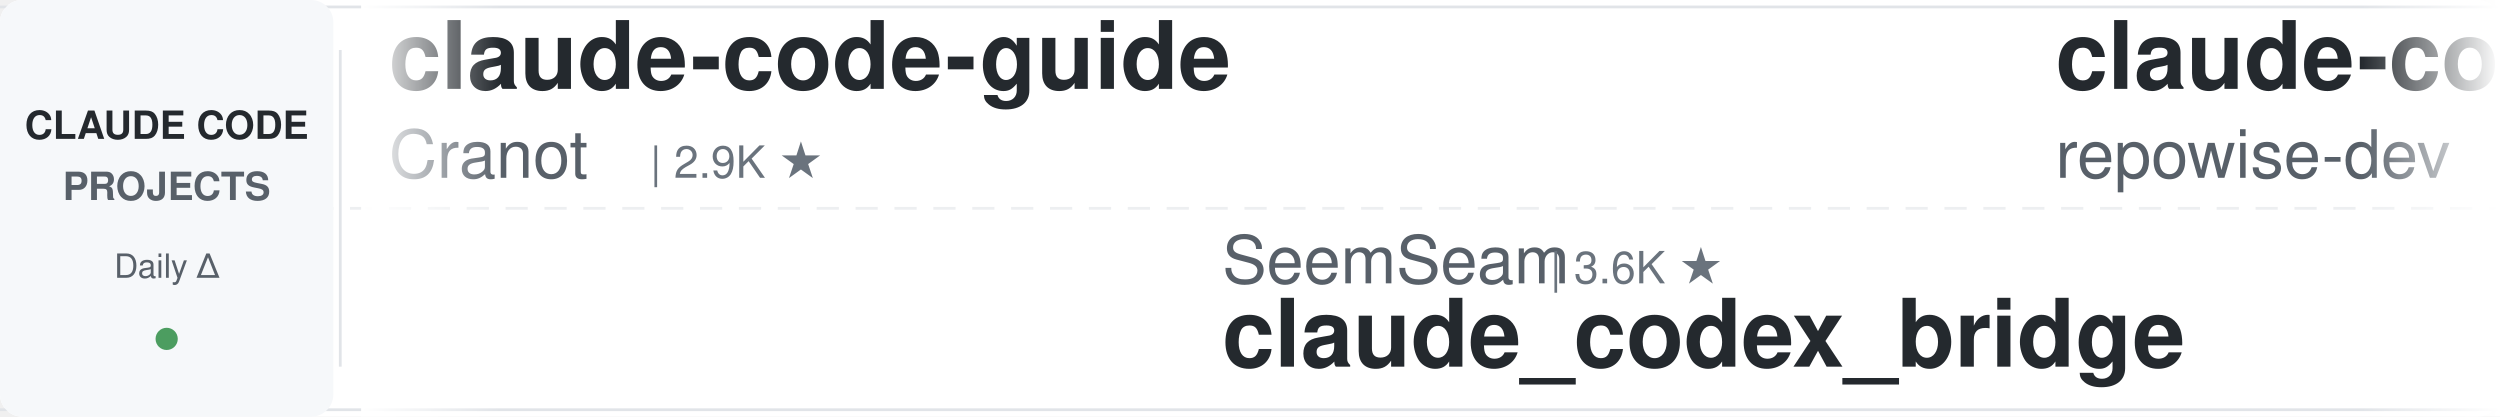
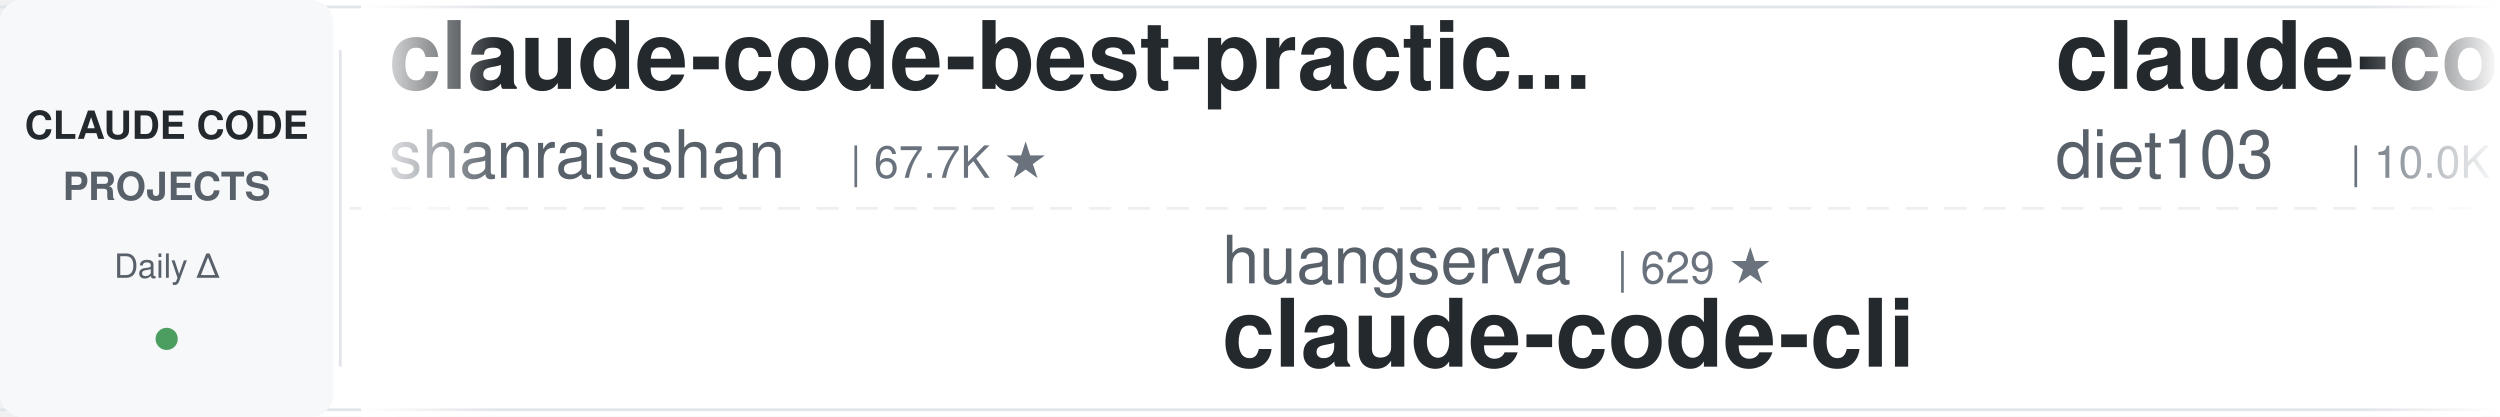
<svg xmlns="http://www.w3.org/2000/svg" width="900" height="150">
  <defs>
    <linearGradient id="leftFade" x1="0%" y1="0%" x2="100%" y2="0%">
      <stop offset="0%" style="stop-color:#ffffff;stop-opacity:1" />
      <stop offset="100%" style="stop-color:#ffffff;stop-opacity:0" />
    </linearGradient>
    <linearGradient id="rightFade" x1="0%" y1="0%" x2="100%" y2="0%">
      <stop offset="0%" style="stop-color:#ffffff;stop-opacity:0" />
      <stop offset="100%" style="stop-color:#ffffff;stop-opacity:1" />
    </linearGradient>
  </defs>
  <rect width="900" height="150" fill="#ffffff" rx="8" />
  <rect x="0" y="2" width="900" height="1" fill="#e1e4e8" />
  <rect x="0" y="147" width="900" height="1" fill="#e1e4e8" />
  <line x1="0" y1="75" x2="900" y2="75" stroke="#e1e4e8" stroke-width="1" stroke-dasharray="8 6" opacity="0.6" />
  <rect x="0" y="0" width="120" height="150" fill="#f6f8fa" rx="8" />
  <text x="60" y="50" font-family="-apple-system, BlinkMacSystemFont, 'Segoe UI', Helvetica, Arial, sans-serif" font-size="14" font-weight="600" fill="#24292e" text-anchor="middle">CLAUDE CODE</text>
  <text x="60" y="72" font-family="-apple-system, BlinkMacSystemFont, 'Segoe UI', Helvetica, Arial, sans-serif" font-size="14" font-weight="600" fill="#586069" text-anchor="middle">PROJECTS</text>
  <text x="60" y="100" font-family="-apple-system, BlinkMacSystemFont, 'Segoe UI', Helvetica, Arial, sans-serif" font-size="12" font-weight="500" fill="#586069" text-anchor="middle">Daily Δ</text>
  <circle cx="60" cy="122" r="4" fill="#22863a" opacity="0.8" />
  <rect x="122" y="18" width="1" height="114" fill="#e1e4e8" />
  <clipPath id="tickerClip">
    <rect x="130" y="0" width="770" height="150" />
  </clipPath>
  <g clip-path="url(#tickerClip)">
    <g id="tickerItems">
      <animateTransform attributeName="transform" attributeType="XML" type="translate" from="0 0" to="-3000 0" dur="54s" repeatCount="indefinite" />
      <g transform="translate(0, 0)">
-         <text x="140" y="32" font-family="-apple-system, BlinkMacSystemFont, 'Segoe UI', Helvetica, Arial, sans-serif" font-size="34" font-weight="600" fill="#24292e">claude-code-guide</text>
-         <text x="140" y="64" font-family="-apple-system, BlinkMacSystemFont, 'Segoe UI', Helvetica, Arial, sans-serif" font-size="24" font-weight="400" fill="#586069">Cranot</text>
-         <text x="234" y="64" font-family="-apple-system, BlinkMacSystemFont, 'Segoe UI', Helvetica, Arial, sans-serif" font-size="16" font-weight="500" fill="#6a737d">| 2.9K ★</text>
+         <text x="140" y="32" font-family="-apple-system, BlinkMacSystemFont, 'Segoe UI', Helvetica, Arial, sans-serif" font-size="34" font-weight="600" fill="#24292e">claude-code-best-practic...</text>
+         <text x="140" y="64" font-family="-apple-system, BlinkMacSystemFont, 'Segoe UI', Helvetica, Arial, sans-serif" font-size="24" font-weight="400" fill="#586069">shanraisshan</text>
+         <text x="306" y="64" font-family="-apple-system, BlinkMacSystemFont, 'Segoe UI', Helvetica, Arial, sans-serif" font-size="16" font-weight="500" fill="#6a737d">| 67.7K ★</text>
      </g>
      <g transform="translate(300, 0)">
-         <text x="140" y="102" font-family="-apple-system, BlinkMacSystemFont, 'Segoe UI', Helvetica, Arial, sans-serif" font-size="24" font-weight="400" fill="#586069">SeemSeam</text>
-         <text x="258" y="102" font-family="-apple-system, BlinkMacSystemFont, 'Segoe UI', Helvetica, Arial, sans-serif" font-size="16" font-weight="500" fill="#6a737d">| 3.6K ★</text>
-         <text x="140" y="132" font-family="-apple-system, BlinkMacSystemFont, 'Segoe UI', Helvetica, Arial, sans-serif" font-size="34" font-weight="600" fill="#24292e">claude_codex_bridge</text>
+         <text x="140" y="102" font-family="-apple-system, BlinkMacSystemFont, 'Segoe UI', Helvetica, Arial, sans-serif" font-size="24" font-weight="400" fill="#586069">huangserva</text>
+         <text x="282" y="102" font-family="-apple-system, BlinkMacSystemFont, 'Segoe UI', Helvetica, Arial, sans-serif" font-size="16" font-weight="500" fill="#6a737d">| 629 ★</text>
+         <text x="140" y="132" font-family="-apple-system, BlinkMacSystemFont, 'Segoe UI', Helvetica, Arial, sans-serif" font-size="34" font-weight="600" fill="#24292e">claude-code-cli</text>
      </g>
      <g transform="translate(600, 0)">
+         <text x="140" y="32" font-family="-apple-system, BlinkMacSystemFont, 'Segoe UI', Helvetica, Arial, sans-serif" font-size="34" font-weight="600" fill="#24292e">claude-code-infrastructu...</text>
+         <text x="140" y="64" font-family="-apple-system, BlinkMacSystemFont, 'Segoe UI', Helvetica, Arial, sans-serif" font-size="24" font-weight="400" fill="#586069">diet103</text>
+         <text x="246" y="64" font-family="-apple-system, BlinkMacSystemFont, 'Segoe UI', Helvetica, Arial, sans-serif" font-size="16" font-weight="500" fill="#6a737d">| 10.0K ★</text>
+       </g>
+       <g transform="translate(900, 0)">
+         <text x="140" y="102" font-family="-apple-system, BlinkMacSystemFont, 'Segoe UI', Helvetica, Arial, sans-serif" font-size="24" font-weight="400" fill="#586069">frankbria</text>
+         <text x="270" y="102" font-family="-apple-system, BlinkMacSystemFont, 'Segoe UI', Helvetica, Arial, sans-serif" font-size="16" font-weight="500" fill="#6a737d">| 9.7K ★</text>
+         <text x="140" y="132" font-family="-apple-system, BlinkMacSystemFont, 'Segoe UI', Helvetica, Arial, sans-serif" font-size="34" font-weight="600" fill="#24292e">ralph-claude-code</text>
+       </g>
+       <g transform="translate(1200, 0)">
        <text x="140" y="32" font-family="-apple-system, BlinkMacSystemFont, 'Segoe UI', Helvetica, Arial, sans-serif" font-size="34" font-weight="600" fill="#24292e">claude-code-prompts</text>
        <text x="140" y="64" font-family="-apple-system, BlinkMacSystemFont, 'Segoe UI', Helvetica, Arial, sans-serif" font-size="24" font-weight="400" fill="#586069">repowise-dev</text>
        <text x="306" y="64" font-family="-apple-system, BlinkMacSystemFont, 'Segoe UI', Helvetica, Arial, sans-serif" font-size="16" font-weight="500" fill="#6a737d">| 1.2K ★</text>
      </g>
-       <g transform="translate(900, 0)">
-         <text x="140" y="102" font-family="-apple-system, BlinkMacSystemFont, 'Segoe UI', Helvetica, Arial, sans-serif" font-size="24" font-weight="400" fill="#586069">ponponon</text>
-         <text x="258" y="102" font-family="-apple-system, BlinkMacSystemFont, 'Segoe UI', Helvetica, Arial, sans-serif" font-size="16" font-weight="500" fill="#6a737d">| 2.3K ★</text>
-         <text x="140" y="132" font-family="-apple-system, BlinkMacSystemFont, 'Segoe UI', Helvetica, Arial, sans-serif" font-size="34" font-weight="600" fill="#24292e">claude_code_src</text>
-       </g>
-       <g transform="translate(1200, 0)">
-         <text x="140" y="32" font-family="-apple-system, BlinkMacSystemFont, 'Segoe UI', Helvetica, Arial, sans-serif" font-size="34" font-weight="600" fill="#24292e">learn-claude-code</text>
-         <text x="140" y="64" font-family="-apple-system, BlinkMacSystemFont, 'Segoe UI', Helvetica, Arial, sans-serif" font-size="24" font-weight="400" fill="#586069">shareAI-lab</text>
-         <text x="294" y="64" font-family="-apple-system, BlinkMacSystemFont, 'Segoe UI', Helvetica, Arial, sans-serif" font-size="16" font-weight="500" fill="#6a737d">| 78.8K ★</text>
-       </g>
      <g transform="translate(1500, 0)">
-         <text x="140" y="102" font-family="-apple-system, BlinkMacSystemFont, 'Segoe UI', Helvetica, Arial, sans-serif" font-size="24" font-weight="400" fill="#586069">Pimzino</text>
-         <text x="246" y="102" font-family="-apple-system, BlinkMacSystemFont, 'Segoe UI', Helvetica, Arial, sans-serif" font-size="16" font-weight="500" fill="#6a737d">| 3.9K ★</text>
-         <text x="140" y="132" font-family="-apple-system, BlinkMacSystemFont, 'Segoe UI', Helvetica, Arial, sans-serif" font-size="34" font-weight="600" fill="#24292e">claude-code-spec-workflo...</text>
+         <text x="140" y="102" font-family="-apple-system, BlinkMacSystemFont, 'Segoe UI', Helvetica, Arial, sans-serif" font-size="24" font-weight="400" fill="#586069">feiskyer</text>
+         <text x="258" y="102" font-family="-apple-system, BlinkMacSystemFont, 'Segoe UI', Helvetica, Arial, sans-serif" font-size="16" font-weight="500" fill="#6a737d">| 1.7K ★</text>
+         <text x="140" y="132" font-family="-apple-system, BlinkMacSystemFont, 'Segoe UI', Helvetica, Arial, sans-serif" font-size="34" font-weight="600" fill="#24292e">claude-code-settings</text>
      </g>
      <g transform="translate(1800, 0)">
+         <text x="140" y="32" font-family="-apple-system, BlinkMacSystemFont, 'Segoe UI', Helvetica, Arial, sans-serif" font-size="34" font-weight="600" fill="#24292e">claude-code-spec-workflo...</text>
+         <text x="140" y="64" font-family="-apple-system, BlinkMacSystemFont, 'Segoe UI', Helvetica, Arial, sans-serif" font-size="24" font-weight="400" fill="#586069">Pimzino</text>
+         <text x="246" y="64" font-family="-apple-system, BlinkMacSystemFont, 'Segoe UI', Helvetica, Arial, sans-serif" font-size="16" font-weight="500" fill="#6a737d">| 3.9K ★</text>
+       </g>
+       <g transform="translate(2100, 0)">
+         <text x="140" y="102" font-family="-apple-system, BlinkMacSystemFont, 'Segoe UI', Helvetica, Arial, sans-serif" font-size="24" font-weight="400" fill="#586069">krusemediallc</text>
+         <text x="318" y="102" font-family="-apple-system, BlinkMacSystemFont, 'Segoe UI', Helvetica, Arial, sans-serif" font-size="16" font-weight="500" fill="#6a737d">| 1.6K ★</text>
+         <text x="140" y="132" font-family="-apple-system, BlinkMacSystemFont, 'Segoe UI', Helvetica, Arial, sans-serif" font-size="34" font-weight="600" fill="#24292e">arcads-claude-code</text>
+       </g>
+       <g transform="translate(2400, 0)">
        <text x="140" y="32" font-family="-apple-system, BlinkMacSystemFont, 'Segoe UI', Helvetica, Arial, sans-serif" font-size="34" font-weight="600" fill="#24292e">claude-code-harness</text>
        <text x="140" y="64" font-family="-apple-system, BlinkMacSystemFont, 'Segoe UI', Helvetica, Arial, sans-serif" font-size="24" font-weight="400" fill="#586069">Chachamaru127</text>
        <text x="318" y="64" font-family="-apple-system, BlinkMacSystemFont, 'Segoe UI', Helvetica, Arial, sans-serif" font-size="16" font-weight="500" fill="#6a737d">| 3.2K ★</text>
      </g>
-       <g transform="translate(2100, 0)">
-         <text x="140" y="102" font-family="-apple-system, BlinkMacSystemFont, 'Segoe UI', Helvetica, Arial, sans-serif" font-size="24" font-weight="400" fill="#586069">lorryjovens-hub</text>
-         <text x="342" y="102" font-family="-apple-system, BlinkMacSystemFont, 'Segoe UI', Helvetica, Arial, sans-serif" font-size="16" font-weight="500" fill="#6a737d">| 1.7K ★</text>
-         <text x="140" y="132" font-family="-apple-system, BlinkMacSystemFont, 'Segoe UI', Helvetica, Arial, sans-serif" font-size="34" font-weight="600" fill="#24292e">claude-code-rust</text>
-       </g>
-       <g transform="translate(2400, 0)">
-         <text x="140" y="32" font-family="-apple-system, BlinkMacSystemFont, 'Segoe UI', Helvetica, Arial, sans-serif" font-size="34" font-weight="600" fill="#24292e">ClaudeCode-Portable</text>
-         <text x="140" y="64" font-family="-apple-system, BlinkMacSystemFont, 'Segoe UI', Helvetica, Arial, sans-serif" font-size="24" font-weight="400" fill="#586069">techjarves</text>
-         <text x="282" y="64" font-family="-apple-system, BlinkMacSystemFont, 'Segoe UI', Helvetica, Arial, sans-serif" font-size="16" font-weight="500" fill="#6a737d">| 1.6K ★</text>
-       </g>
      <g transform="translate(2700, 0)">
-         <text x="140" y="102" font-family="-apple-system, BlinkMacSystemFont, 'Segoe UI', Helvetica, Arial, sans-serif" font-size="24" font-weight="400" fill="#586069">OneRedOak</text>
-         <text x="270" y="102" font-family="-apple-system, BlinkMacSystemFont, 'Segoe UI', Helvetica, Arial, sans-serif" font-size="16" font-weight="500" fill="#6a737d">| 3.9K ★</text>
-         <text x="140" y="132" font-family="-apple-system, BlinkMacSystemFont, 'Segoe UI', Helvetica, Arial, sans-serif" font-size="34" font-weight="600" fill="#24292e">claude-code-workflows</text>
+         <text x="140" y="102" font-family="-apple-system, BlinkMacSystemFont, 'Segoe UI', Helvetica, Arial, sans-serif" font-size="24" font-weight="400" fill="#586069">alejandrobalderas</text>
+         <text x="366" y="102" font-family="-apple-system, BlinkMacSystemFont, 'Segoe UI', Helvetica, Arial, sans-serif" font-size="16" font-weight="500" fill="#6a737d">| 3.0K ★</text>
+         <text x="140" y="132" font-family="-apple-system, BlinkMacSystemFont, 'Segoe UI', Helvetica, Arial, sans-serif" font-size="34" font-weight="600" fill="#24292e">claude-code-from-source</text>
      </g>
      <g transform="translate(3000, 0)">
-         <text x="140" y="32" font-family="-apple-system, BlinkMacSystemFont, 'Segoe UI', Helvetica, Arial, sans-serif" font-size="34" font-weight="600" fill="#24292e">claude-code-guide</text>
-         <text x="140" y="64" font-family="-apple-system, BlinkMacSystemFont, 'Segoe UI', Helvetica, Arial, sans-serif" font-size="24" font-weight="400" fill="#586069">Cranot</text>
-         <text x="234" y="64" font-family="-apple-system, BlinkMacSystemFont, 'Segoe UI', Helvetica, Arial, sans-serif" font-size="16" font-weight="500" fill="#6a737d">| 2.9K ★</text>
+         <text x="140" y="32" font-family="-apple-system, BlinkMacSystemFont, 'Segoe UI', Helvetica, Arial, sans-serif" font-size="34" font-weight="600" fill="#24292e">claude-code-best-practic...</text>
+         <text x="140" y="64" font-family="-apple-system, BlinkMacSystemFont, 'Segoe UI', Helvetica, Arial, sans-serif" font-size="24" font-weight="400" fill="#586069">shanraisshan</text>
+         <text x="306" y="64" font-family="-apple-system, BlinkMacSystemFont, 'Segoe UI', Helvetica, Arial, sans-serif" font-size="16" font-weight="500" fill="#6a737d">| 67.7K ★</text>
      </g>
      <g transform="translate(3300, 0)">
-         <text x="140" y="102" font-family="-apple-system, BlinkMacSystemFont, 'Segoe UI', Helvetica, Arial, sans-serif" font-size="24" font-weight="400" fill="#586069">SeemSeam</text>
-         <text x="258" y="102" font-family="-apple-system, BlinkMacSystemFont, 'Segoe UI', Helvetica, Arial, sans-serif" font-size="16" font-weight="500" fill="#6a737d">| 3.6K ★</text>
-         <text x="140" y="132" font-family="-apple-system, BlinkMacSystemFont, 'Segoe UI', Helvetica, Arial, sans-serif" font-size="34" font-weight="600" fill="#24292e">claude_codex_bridge</text>
+         <text x="140" y="102" font-family="-apple-system, BlinkMacSystemFont, 'Segoe UI', Helvetica, Arial, sans-serif" font-size="24" font-weight="400" fill="#586069">huangserva</text>
+         <text x="282" y="102" font-family="-apple-system, BlinkMacSystemFont, 'Segoe UI', Helvetica, Arial, sans-serif" font-size="16" font-weight="500" fill="#6a737d">| 629 ★</text>
+         <text x="140" y="132" font-family="-apple-system, BlinkMacSystemFont, 'Segoe UI', Helvetica, Arial, sans-serif" font-size="34" font-weight="600" fill="#24292e">claude-code-cli</text>
      </g>
      <g transform="translate(3600, 0)">
-         <text x="140" y="32" font-family="-apple-system, BlinkMacSystemFont, 'Segoe UI', Helvetica, Arial, sans-serif" font-size="34" font-weight="600" fill="#24292e">claude-code-prompts</text>
-         <text x="140" y="64" font-family="-apple-system, BlinkMacSystemFont, 'Segoe UI', Helvetica, Arial, sans-serif" font-size="24" font-weight="400" fill="#586069">repowise-dev</text>
-         <text x="306" y="64" font-family="-apple-system, BlinkMacSystemFont, 'Segoe UI', Helvetica, Arial, sans-serif" font-size="16" font-weight="500" fill="#6a737d">| 1.2K ★</text>
+         <text x="140" y="32" font-family="-apple-system, BlinkMacSystemFont, 'Segoe UI', Helvetica, Arial, sans-serif" font-size="34" font-weight="600" fill="#24292e">claude-code-infrastructu...</text>
+         <text x="140" y="64" font-family="-apple-system, BlinkMacSystemFont, 'Segoe UI', Helvetica, Arial, sans-serif" font-size="24" font-weight="400" fill="#586069">diet103</text>
+         <text x="246" y="64" font-family="-apple-system, BlinkMacSystemFont, 'Segoe UI', Helvetica, Arial, sans-serif" font-size="16" font-weight="500" fill="#6a737d">| 10.0K ★</text>
      </g>
      <g transform="translate(3900, 0)">
-         <text x="140" y="102" font-family="-apple-system, BlinkMacSystemFont, 'Segoe UI', Helvetica, Arial, sans-serif" font-size="24" font-weight="400" fill="#586069">ponponon</text>
-         <text x="258" y="102" font-family="-apple-system, BlinkMacSystemFont, 'Segoe UI', Helvetica, Arial, sans-serif" font-size="16" font-weight="500" fill="#6a737d">| 2.3K ★</text>
-         <text x="140" y="132" font-family="-apple-system, BlinkMacSystemFont, 'Segoe UI', Helvetica, Arial, sans-serif" font-size="34" font-weight="600" fill="#24292e">claude_code_src</text>
+         <text x="140" y="102" font-family="-apple-system, BlinkMacSystemFont, 'Segoe UI', Helvetica, Arial, sans-serif" font-size="24" font-weight="400" fill="#586069">frankbria</text>
+         <text x="270" y="102" font-family="-apple-system, BlinkMacSystemFont, 'Segoe UI', Helvetica, Arial, sans-serif" font-size="16" font-weight="500" fill="#6a737d">| 9.7K ★</text>
+         <text x="140" y="132" font-family="-apple-system, BlinkMacSystemFont, 'Segoe UI', Helvetica, Arial, sans-serif" font-size="34" font-weight="600" fill="#24292e">ralph-claude-code</text>
      </g>
    </g>
  </g>
  <rect x="130" y="0" width="50" height="150" fill="url(#leftFade)" />
  <rect x="850" y="0" width="50" height="150" fill="url(#rightFade)" />
</svg>
